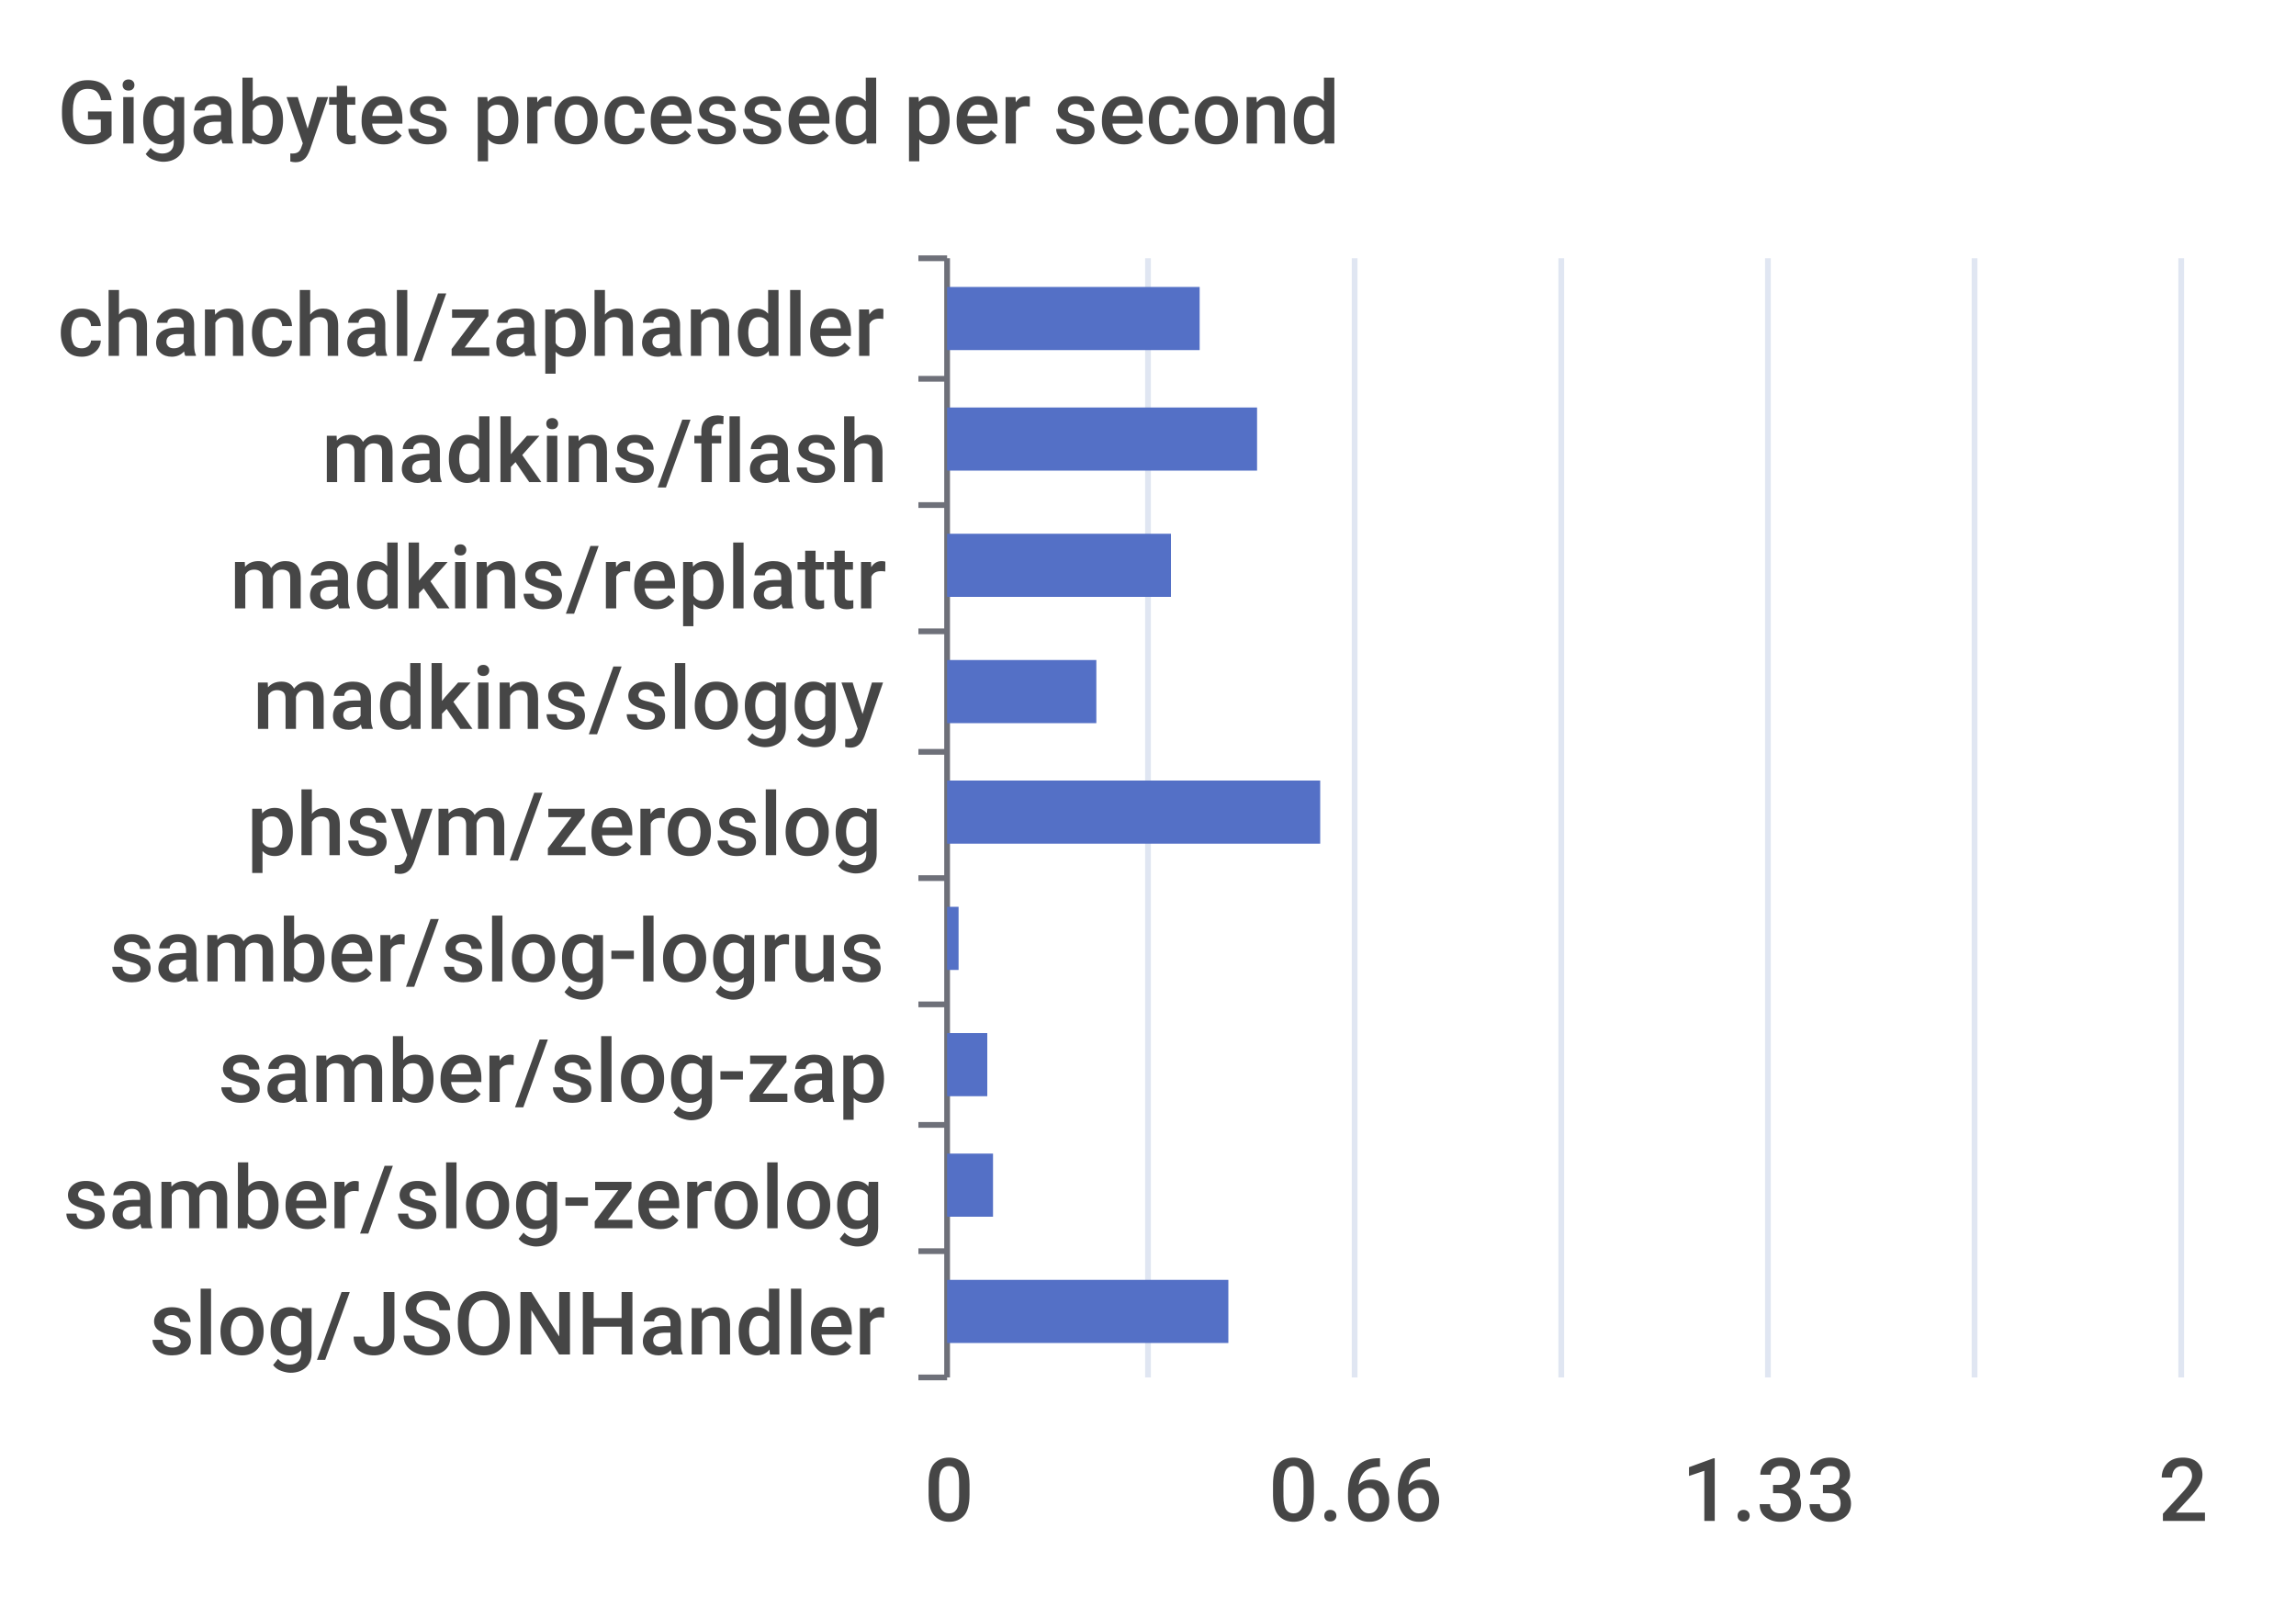
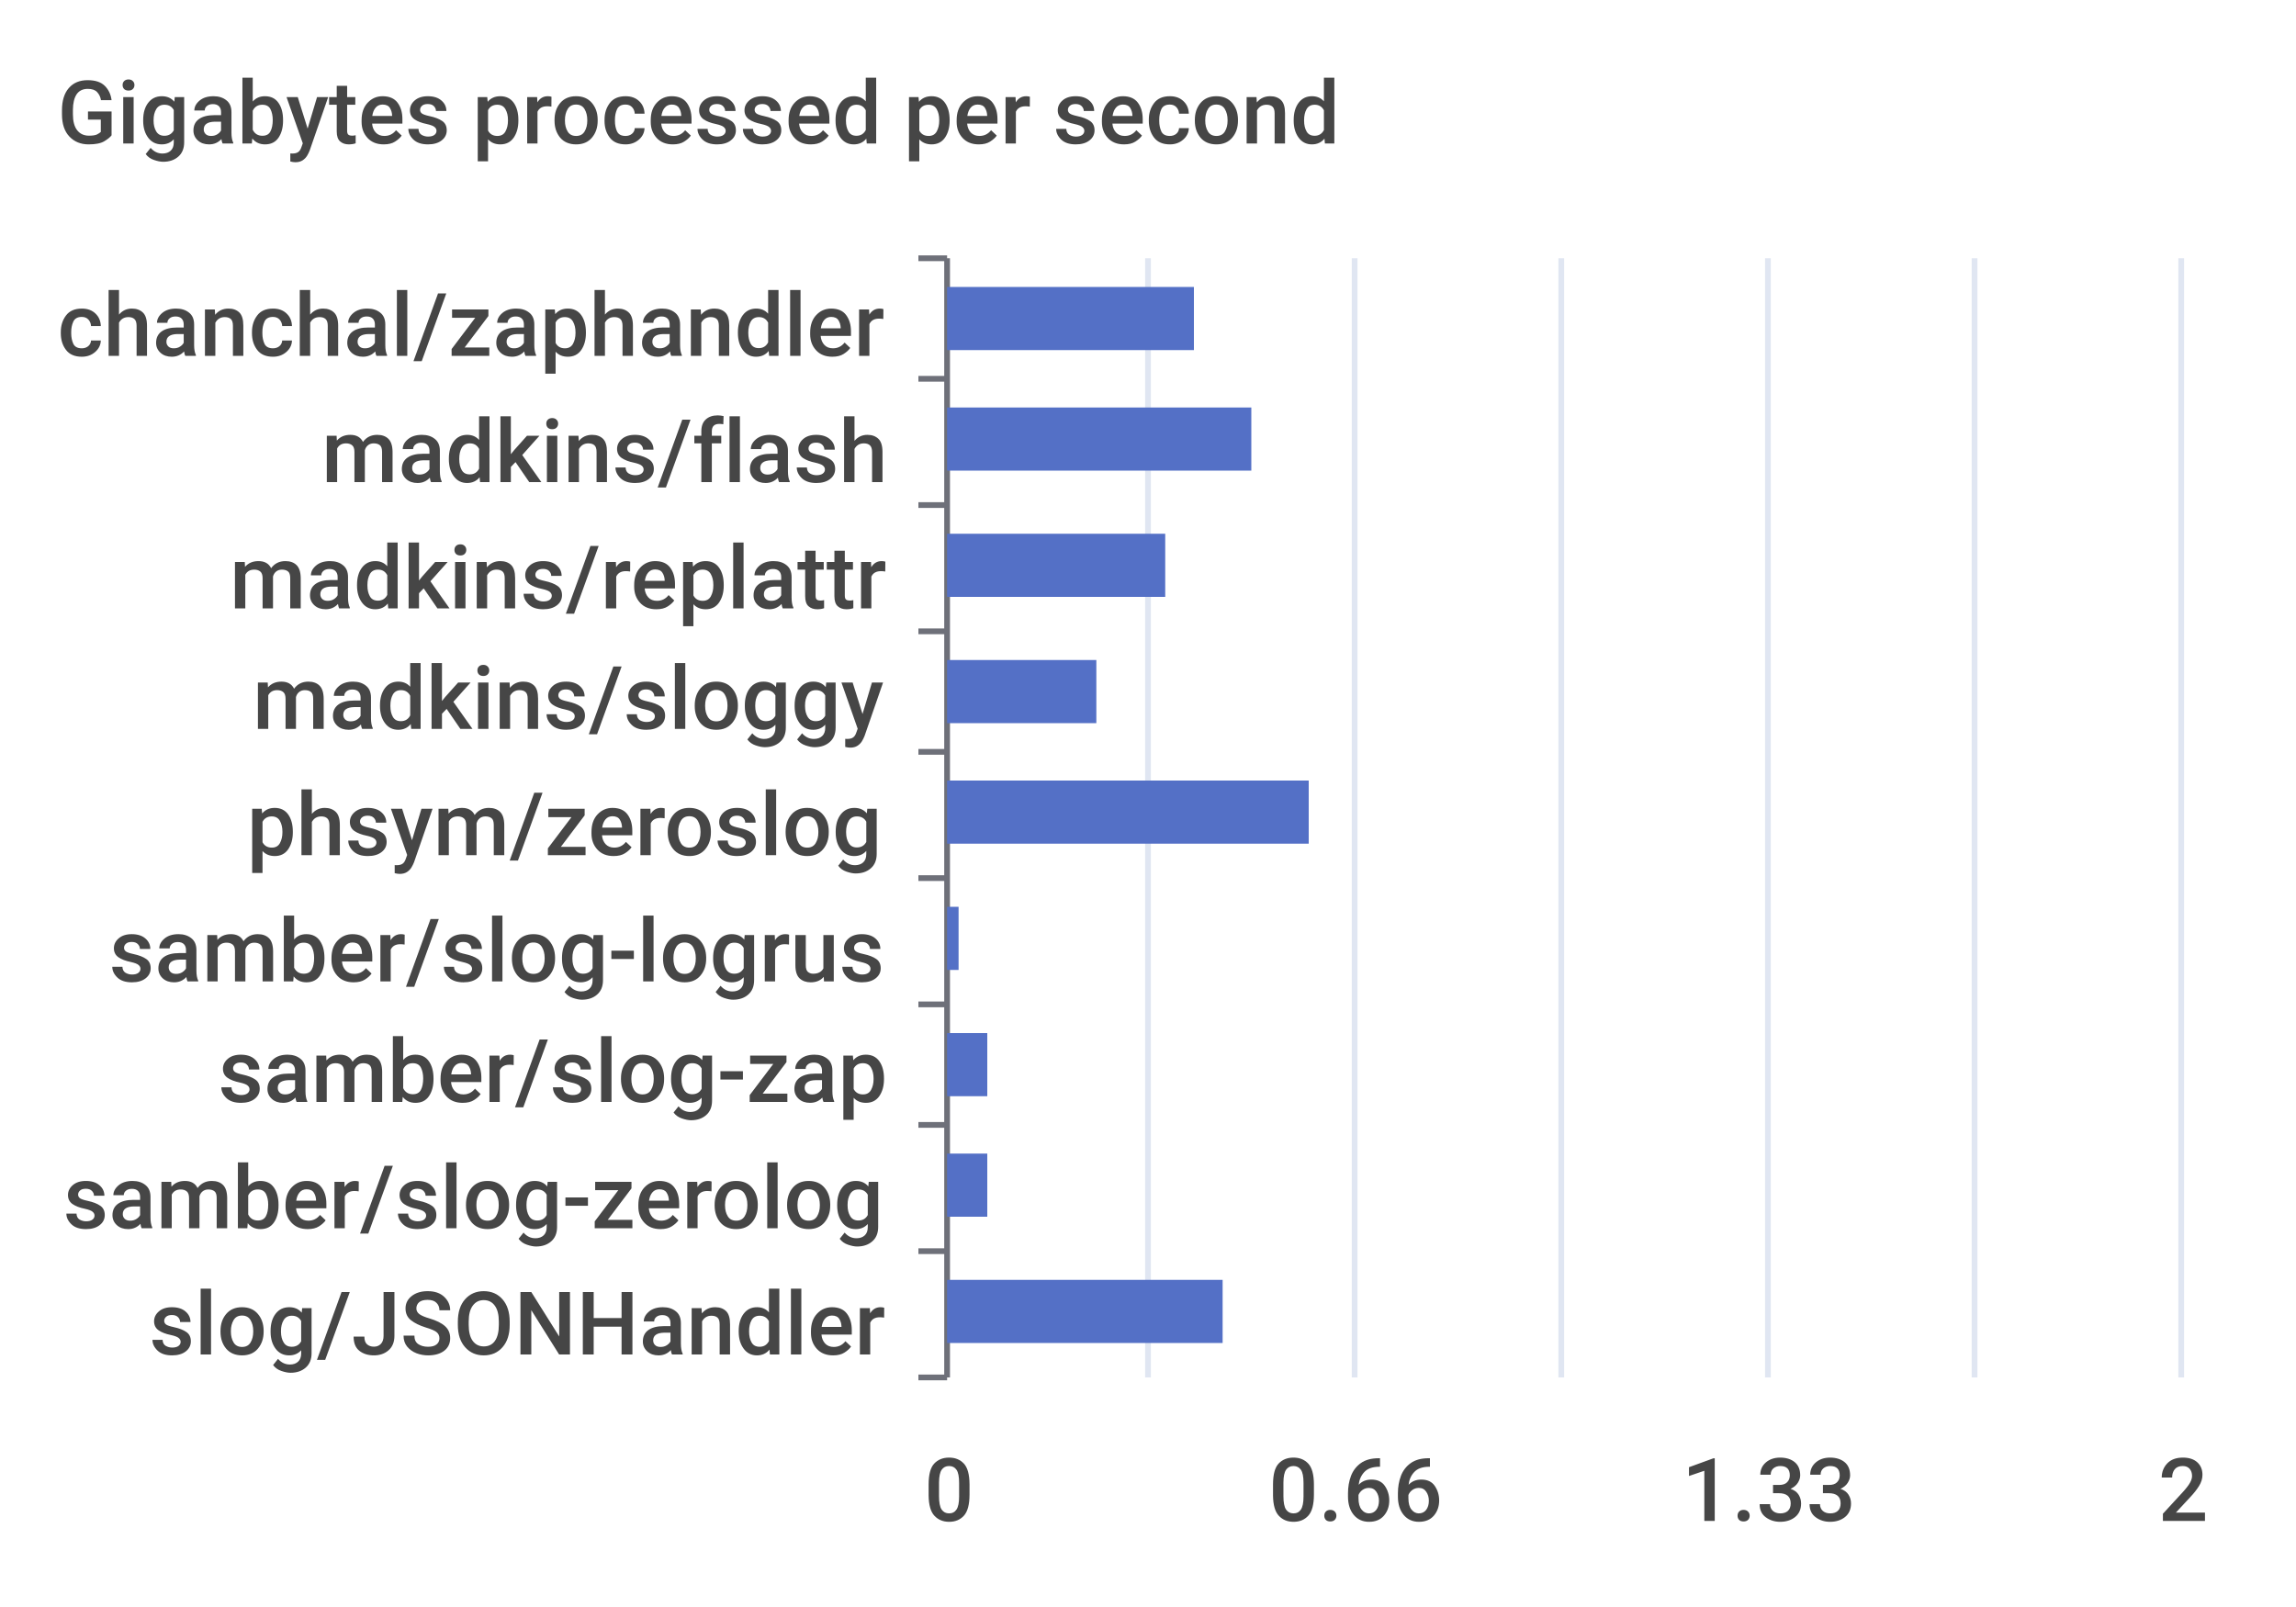
<svg xmlns="http://www.w3.org/2000/svg" width="400" height="280">\n<path d="M 0 0 L 400 0 L 400 280 L 0 280 L 0 0" style="stroke-width:0;stroke:none;fill:rgba(255,255,255,1.0)" />
  <text x="10" y="25" style="stroke-width:0;stroke:none;fill:rgba(70,70,70,1.0);font-size:15.3px;font-family:'Roboto Medium',sans-serif">Gigabytes processed per second</text>
  <path d="M 160 45 L 165 45" style="stroke-width:1;stroke:rgba(110,112,121,1.0);fill:none" />
  <path d="M 160 66 L 165 66" style="stroke-width:1;stroke:rgba(110,112,121,1.0);fill:none" />
  <path d="M 160 88 L 165 88" style="stroke-width:1;stroke:rgba(110,112,121,1.0);fill:none" />
  <path d="M 160 110 L 165 110" style="stroke-width:1;stroke:rgba(110,112,121,1.0);fill:none" />
  <path d="M 160 131 L 165 131" style="stroke-width:1;stroke:rgba(110,112,121,1.0);fill:none" />
  <path d="M 160 153 L 165 153" style="stroke-width:1;stroke:rgba(110,112,121,1.0);fill:none" />
  <path d="M 160 175 L 165 175" style="stroke-width:1;stroke:rgba(110,112,121,1.0);fill:none" />
  <path d="M 160 196 L 165 196" style="stroke-width:1;stroke:rgba(110,112,121,1.0);fill:none" />
  <path d="M 160 218 L 165 218" style="stroke-width:1;stroke:rgba(110,112,121,1.0);fill:none" />
  <path d="M 160 240 L 165 240" style="stroke-width:1;stroke:rgba(110,112,121,1.0);fill:none" />
  <path d="M 165 45 L 165 240" style="stroke-width:1;stroke:rgba(110,112,121,1.0);fill:none" />
  <text x="10" y="62" style="stroke-width:0;stroke:none;fill:rgba(70,70,70,1.0);font-size:15.3px;font-family:'Roboto Medium',sans-serif">chanchal/zaphandler</text>
  <text x="56" y="84" style="stroke-width:0;stroke:none;fill:rgba(70,70,70,1.0);font-size:15.3px;font-family:'Roboto Medium',sans-serif">madkins/flash</text>
  <text x="40" y="106" style="stroke-width:0;stroke:none;fill:rgba(70,70,70,1.0);font-size:15.3px;font-family:'Roboto Medium',sans-serif">madkins/replattr</text>
  <text x="44" y="127" style="stroke-width:0;stroke:none;fill:rgba(70,70,70,1.0);font-size:15.3px;font-family:'Roboto Medium',sans-serif">madkins/sloggy</text>
  <text x="43" y="149" style="stroke-width:0;stroke:none;fill:rgba(70,70,70,1.0);font-size:15.3px;font-family:'Roboto Medium',sans-serif">phsym/zeroslog</text>
  <text x="19" y="171" style="stroke-width:0;stroke:none;fill:rgba(70,70,70,1.0);font-size:15.3px;font-family:'Roboto Medium',sans-serif">samber/slog-logrus</text>
  <text x="38" y="192" style="stroke-width:0;stroke:none;fill:rgba(70,70,70,1.0);font-size:15.3px;font-family:'Roboto Medium',sans-serif">samber/slog-zap</text>
  <text x="11" y="214" style="stroke-width:0;stroke:none;fill:rgba(70,70,70,1.0);font-size:15.3px;font-family:'Roboto Medium',sans-serif">samber/slog-zerolog</text>
  <text x="26" y="236" style="stroke-width:0;stroke:none;fill:rgba(70,70,70,1.0);font-size:15.3px;font-family:'Roboto Medium',sans-serif">slog/JSONHandler</text>
  <text x="161" y="265" style="stroke-width:0;stroke:none;fill:rgba(70,70,70,1.0);font-size:15.3px;font-family:'Roboto Medium',sans-serif">0</text>
  <text x="221" y="265" style="stroke-width:0;stroke:none;fill:rgba(70,70,70,1.0);font-size:15.3px;font-family:'Roboto Medium',sans-serif">0.66</text>
  <text x="293" y="265" style="stroke-width:0;stroke:none;fill:rgba(70,70,70,1.0);font-size:15.3px;font-family:'Roboto Medium',sans-serif">1.33</text>
  <text x="376" y="265" style="stroke-width:0;stroke:none;fill:rgba(70,70,70,1.0);font-size:15.3px;font-family:'Roboto Medium',sans-serif">2</text>
  <path d="M 200 45 L 200 240" style="stroke-width:1;stroke:rgba(224,230,242,1.0);fill:none" />
  <path d="M 236 45 L 236 240" style="stroke-width:1;stroke:rgba(224,230,242,1.0);fill:none" />
  <path d="M 272 45 L 272 240" style="stroke-width:1;stroke:rgba(224,230,242,1.0);fill:none" />
  <path d="M 308 45 L 308 240" style="stroke-width:1;stroke:rgba(224,230,242,1.0);fill:none" />
  <path d="M 344 45 L 344 240" style="stroke-width:1;stroke:rgba(224,230,242,1.0);fill:none" />
  <path d="M 380 45 L 380 240" style="stroke-width:1;stroke:rgba(224,230,242,1.0);fill:none" />
-   <path d="M 165 223 L 214 223 L 214 234 L 165 234 L 165 223" style="stroke-width:0;stroke:none;fill:rgba(84,112,198,1.0)" />
-   <path d="M 165 201 L 173 201 L 173 212 L 165 212 L 165 201" style="stroke-width:0;stroke:none;fill:rgba(84,112,198,1.0)" />
+   <path d="M 165 223 L 213 223 L 213 234 L 165 234 L 165 223" style="stroke-width:0;stroke:none;fill:rgba(84,112,198,1.0)" />
+   <path d="M 165 201 L 172 201 L 172 212 L 165 212 L 165 201" style="stroke-width:0;stroke:none;fill:rgba(84,112,198,1.0)" />
  <path d="M 165 180 L 172 180 L 172 191 L 165 191 L 165 180" style="stroke-width:0;stroke:none;fill:rgba(84,112,198,1.0)" />
  <path d="M 165 158 L 167 158 L 167 169 L 165 169 L 165 158" style="stroke-width:0;stroke:none;fill:rgba(84,112,198,1.0)" />
-   <path d="M 165 136 L 230 136 L 230 147 L 165 147 L 165 136" style="stroke-width:0;stroke:none;fill:rgba(84,112,198,1.0)" />
+   <path d="M 165 136 L 228 136 L 228 147 L 165 147 L 165 136" style="stroke-width:0;stroke:none;fill:rgba(84,112,198,1.0)" />
  <path d="M 165 115 L 191 115 L 191 126 L 165 126 L 165 115" style="stroke-width:0;stroke:none;fill:rgba(84,112,198,1.0)" />
-   <path d="M 165 93 L 204 93 L 204 104 L 165 104 L 165 93" style="stroke-width:0;stroke:none;fill:rgba(84,112,198,1.0)" />
-   <path d="M 165 71 L 219 71 L 219 82 L 165 82 L 165 71" style="stroke-width:0;stroke:none;fill:rgba(84,112,198,1.0)" />
-   <path d="M 165 50 L 209 50 L 209 61 L 165 61 L 165 50" style="stroke-width:0;stroke:none;fill:rgba(84,112,198,1.0)" />
+   <path d="M 165 93 L 203 93 L 203 104 L 165 104 L 165 93" style="stroke-width:0;stroke:none;fill:rgba(84,112,198,1.0)" />
+   <path d="M 165 71 L 218 71 L 218 82 L 165 82 L 165 71" style="stroke-width:0;stroke:none;fill:rgba(84,112,198,1.0)" />
+   <path d="M 165 50 L 208 50 L 208 61 L 165 61 L 165 50" style="stroke-width:0;stroke:none;fill:rgba(84,112,198,1.0)" />
</svg>
